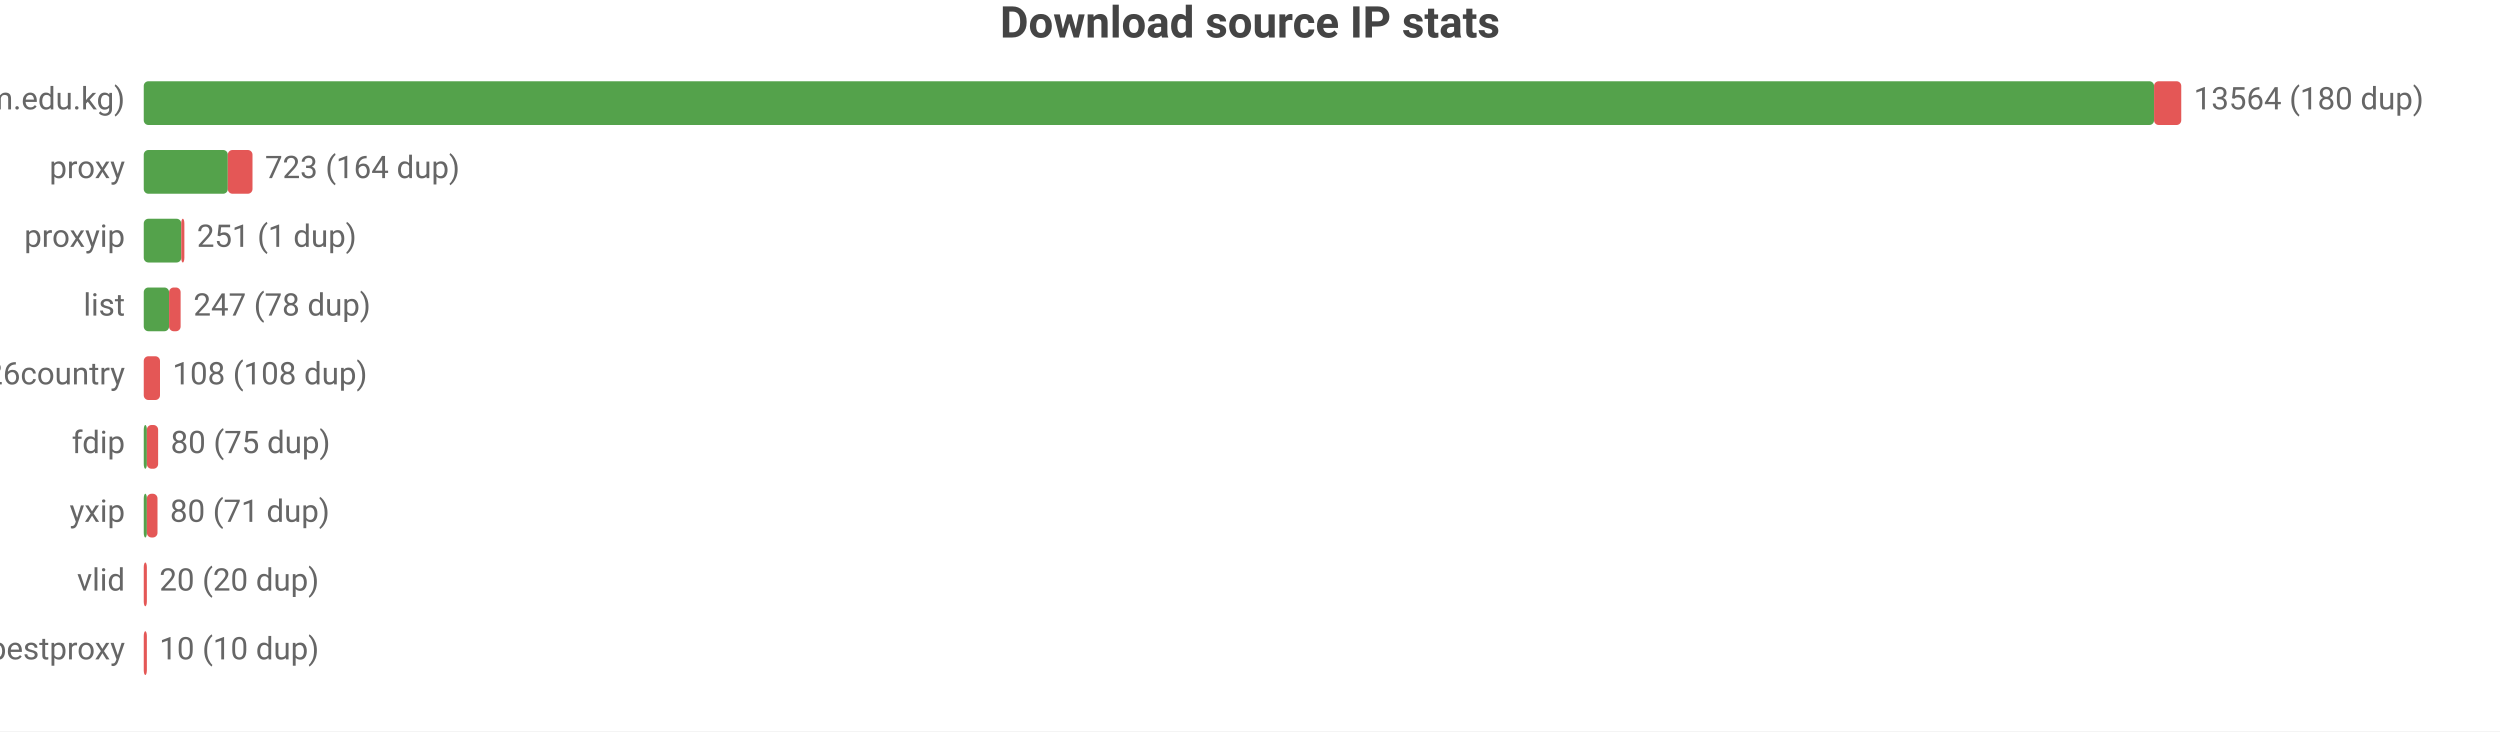
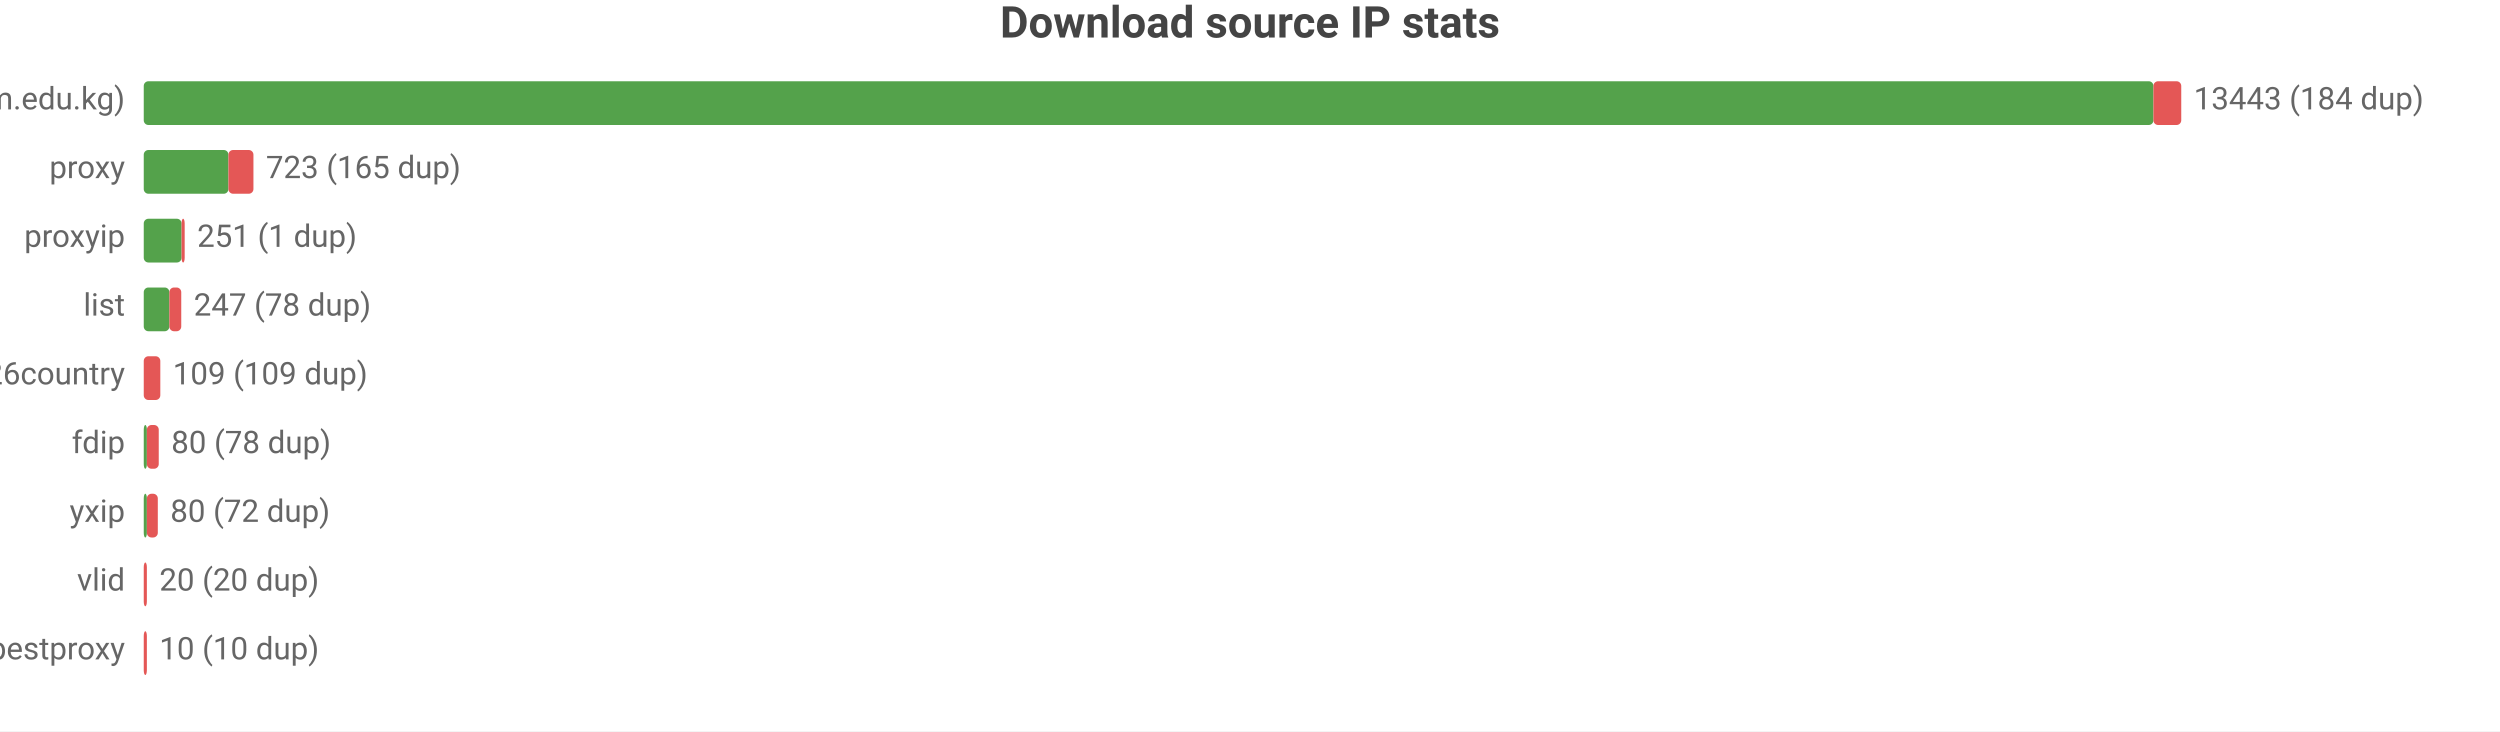
<svg xmlns="http://www.w3.org/2000/svg" width="800" height="234" viewBox="0 0 800 234">
  <rect width="800" height="234" fill="#ffffff" />
  <style>text{font-family:system-ui,-apple-system,'Segoe UI',Roboto,'PingFang SC','Microsoft YaHei','Noto Sans CJK SC',sans-serif}.g{stroke:#e8e8e8;stroke-width:1}.a{stroke:#999;stroke-width:1}.t{font-size:10px;fill:#666}.m{font-size:10px;text-anchor:middle;fill:#666}.e{font-size:10px;text-anchor:end;fill:#666}.l{font-size:11px;fill:#333}.tt{font-size:14px;font-weight:600;text-anchor:middle;fill:#444}.em{font-size:13px;text-anchor:middle;fill:#999}</style>
  <text class="tt" x="400.0" y="12">Download source IP stats</text>
  <text class="e" x="40" y="35">main (zip.cm.edu.kg)</text>
-   <rect x="46" y="26" width="643.3" height="14" fill="#54a24b" rx="1.5" />
-   <rect x="689.3" y="26" width="8.7" height="14" fill="#e45756" rx="1.5" />
-   <text class="t" x="702" y="35">13564 (180 dup)</text>
+   <rect x="46" y="26" width="643.1" height="14" fill="#54a24b" rx="1.5" />
+   <rect x="689.1" y="26" width="8.9" height="14" fill="#e45756" rx="1.5" />
+   <text class="t" x="702" y="35">13443 (184 dup)</text>
  <text class="e" x="40" y="57">proxy</text>
-   <rect x="46" y="48" width="26.9" height="14" fill="#54a24b" rx="1.5" />
-   <rect x="72.9" y="48" width="7.9" height="14" fill="#e45756" rx="1.5" />
-   <text class="t" x="84.8" y="57">723 (164 dup)</text>
+   <rect x="46" y="48" width="27.1" height="14" fill="#54a24b" rx="1.5" />
+   <rect x="73.1" y="48" width="8.0" height="14" fill="#e45756" rx="1.5" />
+   <text class="t" x="85.1" y="57">723 (165 dup)</text>
  <text class="e" x="40" y="79">proxyip</text>
-   <rect x="46" y="70" width="12.0" height="14" fill="#54a24b" rx="1.5" />
-   <rect x="58.0" y="70" width="1" height="14" fill="#e45756" rx="1.5" />
-   <text class="t" x="63.0" y="79">251 (1 dup)</text>
+   <rect x="46" y="70" width="12.1" height="14" fill="#54a24b" rx="1.5" />
+   <rect x="58.1" y="70" width="1" height="14" fill="#e45756" rx="1.5" />
+   <text class="t" x="63.1" y="79">251 (1 dup)</text>
  <text class="e" x="40" y="101">list</text>
-   <rect x="46" y="92" width="8.1" height="14" fill="#54a24b" rx="1.5" />
-   <rect x="54.1" y="92" width="3.7" height="14" fill="#e45756" rx="1.5" />
-   <text class="t" x="61.9" y="101">247 (78 dup)</text>
+   <rect x="46" y="92" width="8.2" height="14" fill="#54a24b" rx="1.5" />
+   <rect x="54.2" y="92" width="3.8" height="14" fill="#e45756" rx="1.5" />
+   <text class="t" x="62.0" y="101">247 (78 dup)</text>
  <text class="e" x="40" y="123">bestproxy%26country</text>
-   <rect x="46" y="114" width="5.2" height="14" fill="#e45756" rx="1.5" />
-   <text class="t" x="55.2" y="123">108 (108 dup)</text>
+   <rect x="46" y="114" width="5.3" height="14" fill="#e45756" rx="1.5" />
+   <text class="t" x="55.3" y="123">109 (109 dup)</text>
  <text class="e" x="40" y="145">fdip</text>
  <rect x="46" y="136" width="1" height="14" fill="#54a24b" rx="1.5" />
-   <rect x="47" y="136" width="3.6" height="14" fill="#e45756" rx="1.5" />
-   <text class="t" x="54.6" y="145">80 (75 dup)</text>
+   <rect x="47" y="136" width="3.8" height="14" fill="#e45756" rx="1.5" />
+   <text class="t" x="54.8" y="145">80 (78 dup)</text>
  <text class="e" x="40" y="167">yxip</text>
  <rect x="46" y="158" width="1" height="14" fill="#54a24b" rx="1.5" />
-   <rect x="47" y="158" width="3.4" height="14" fill="#e45756" rx="1.5" />
-   <text class="t" x="54.4" y="167">80 (71 dup)</text>
+   <rect x="47" y="158" width="3.5" height="14" fill="#e45756" rx="1.5" />
+   <text class="t" x="54.5" y="167">80 (72 dup)</text>
  <text class="e" x="40" y="189">vlid</text>
  <rect x="46" y="180" width="1" height="14" fill="#e45756" rx="1.5" />
  <text class="t" x="51" y="189">20 (20 dup)</text>
  <text class="e" x="40" y="211">bestproxy</text>
  <rect x="46" y="202" width="1" height="14" fill="#e45756" rx="1.5" />
  <text class="t" x="51" y="211">10 (10 dup)</text>
</svg>
